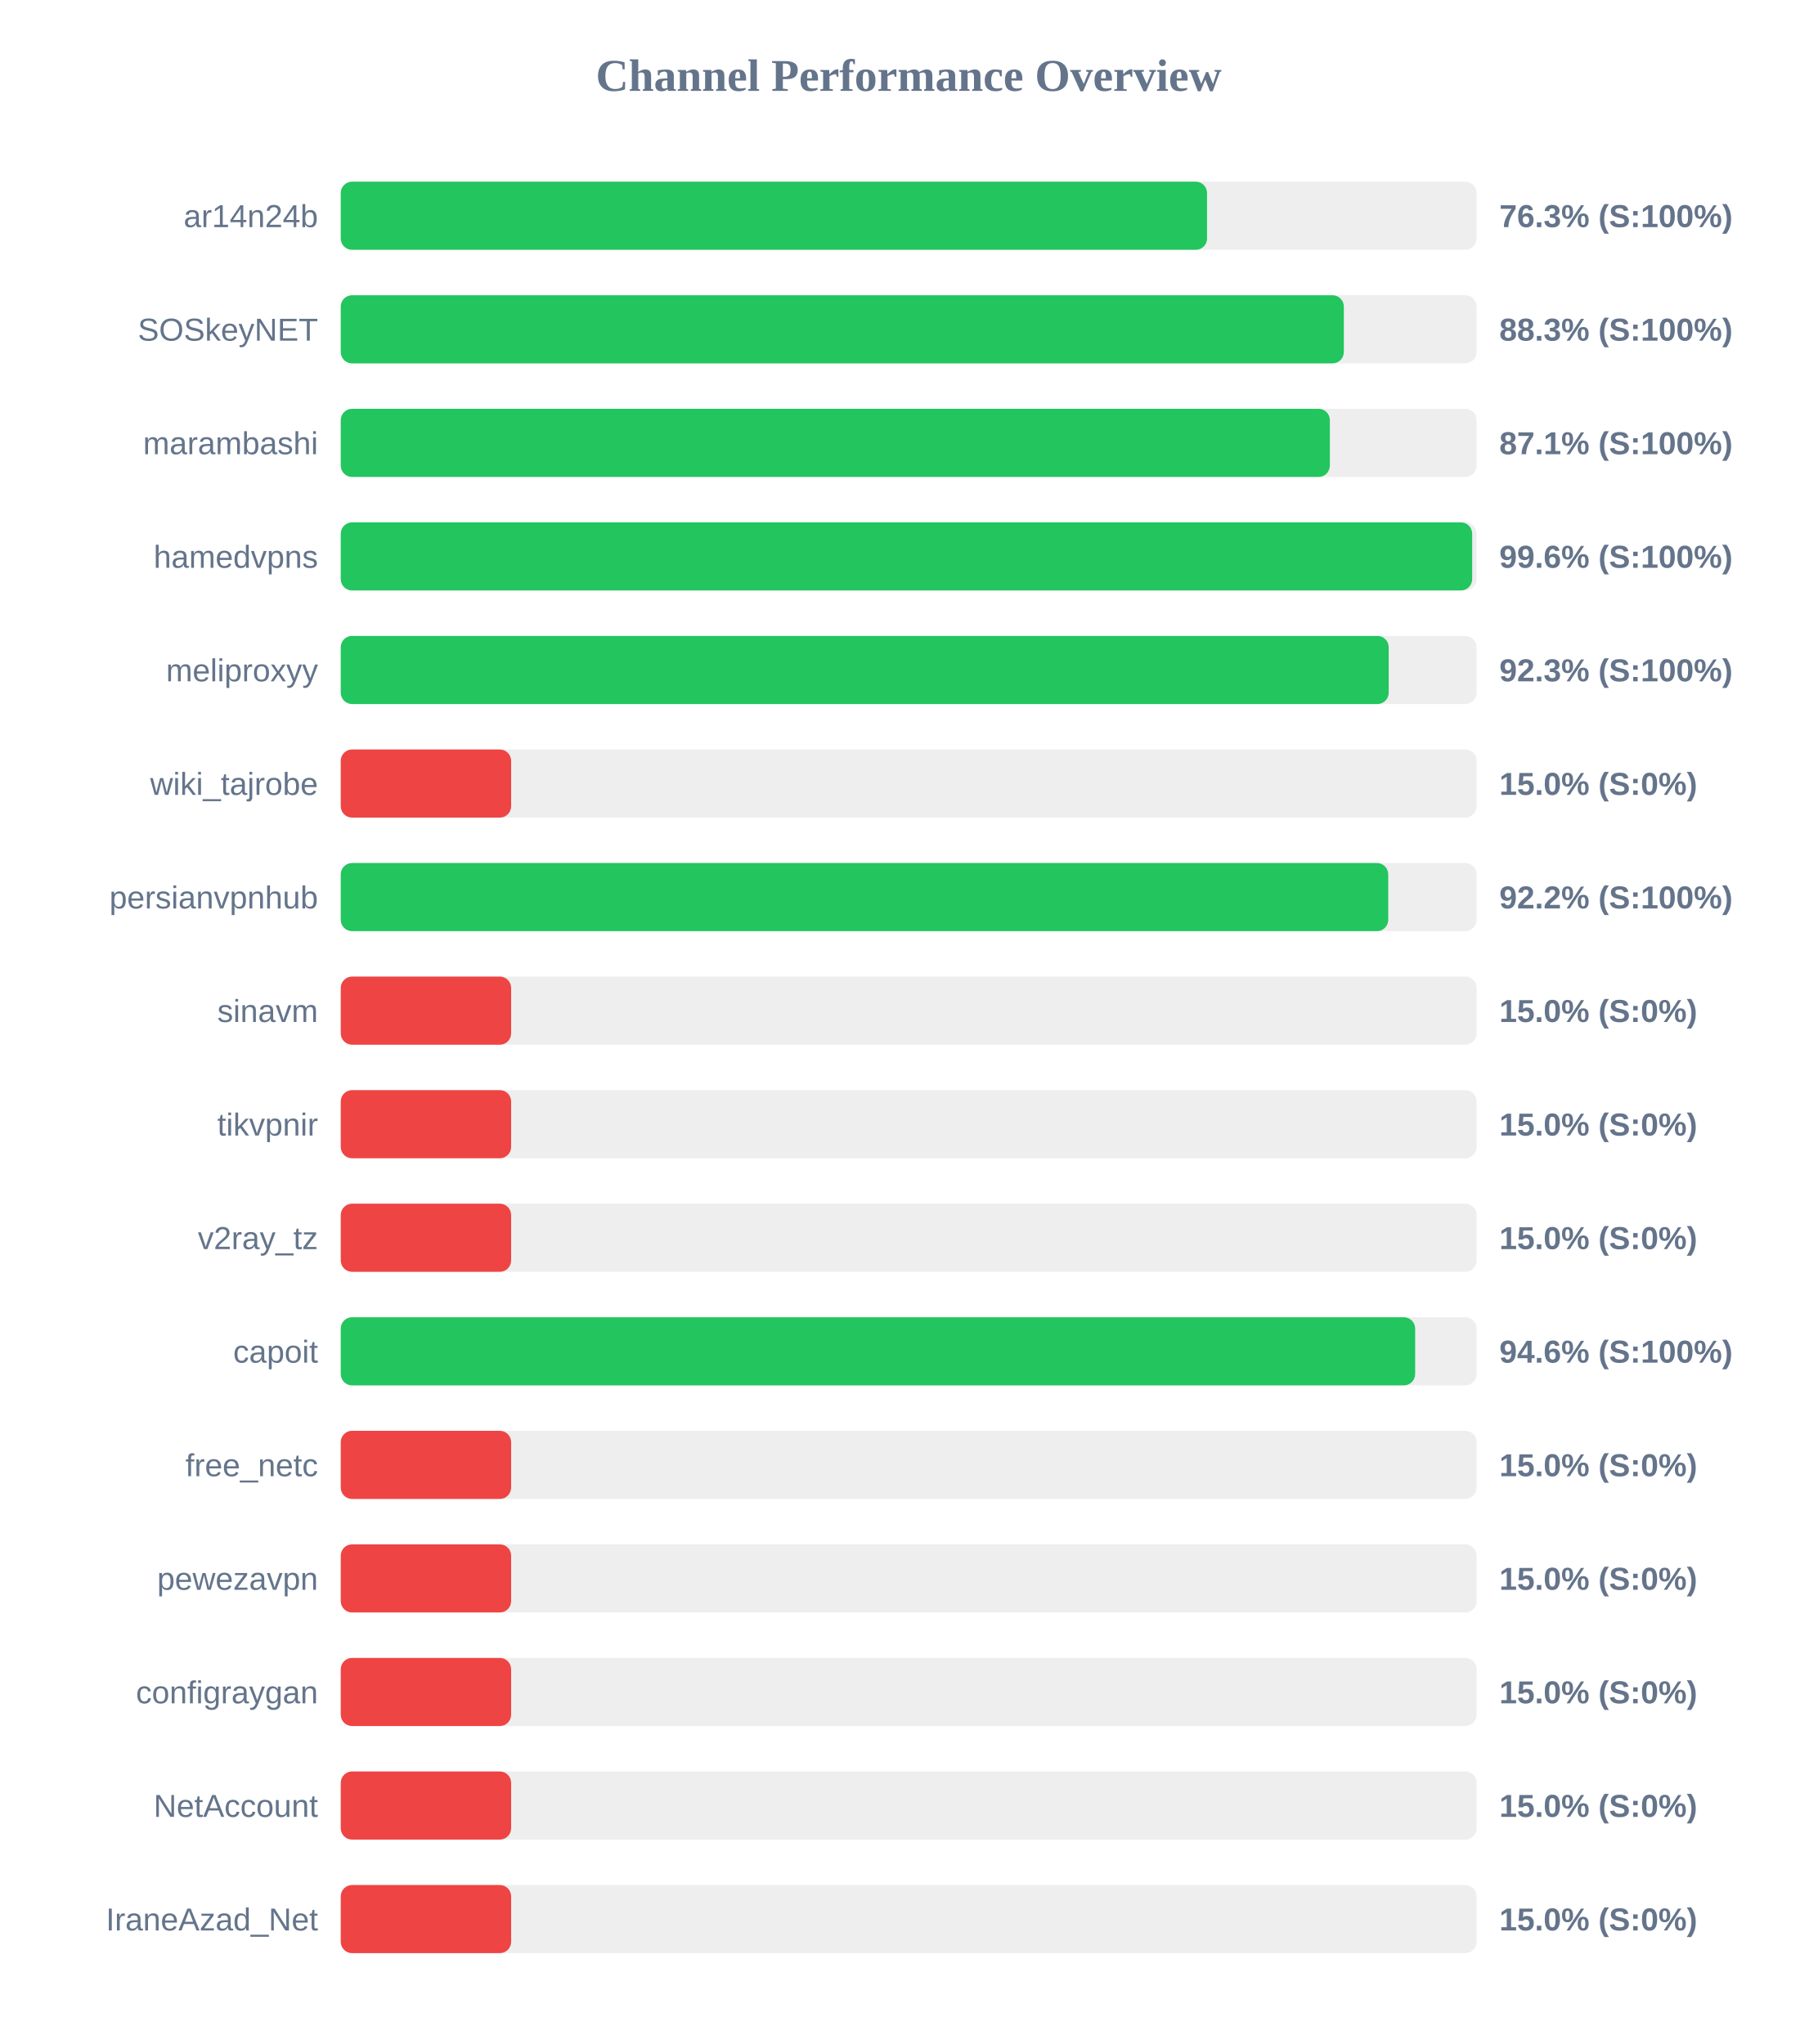
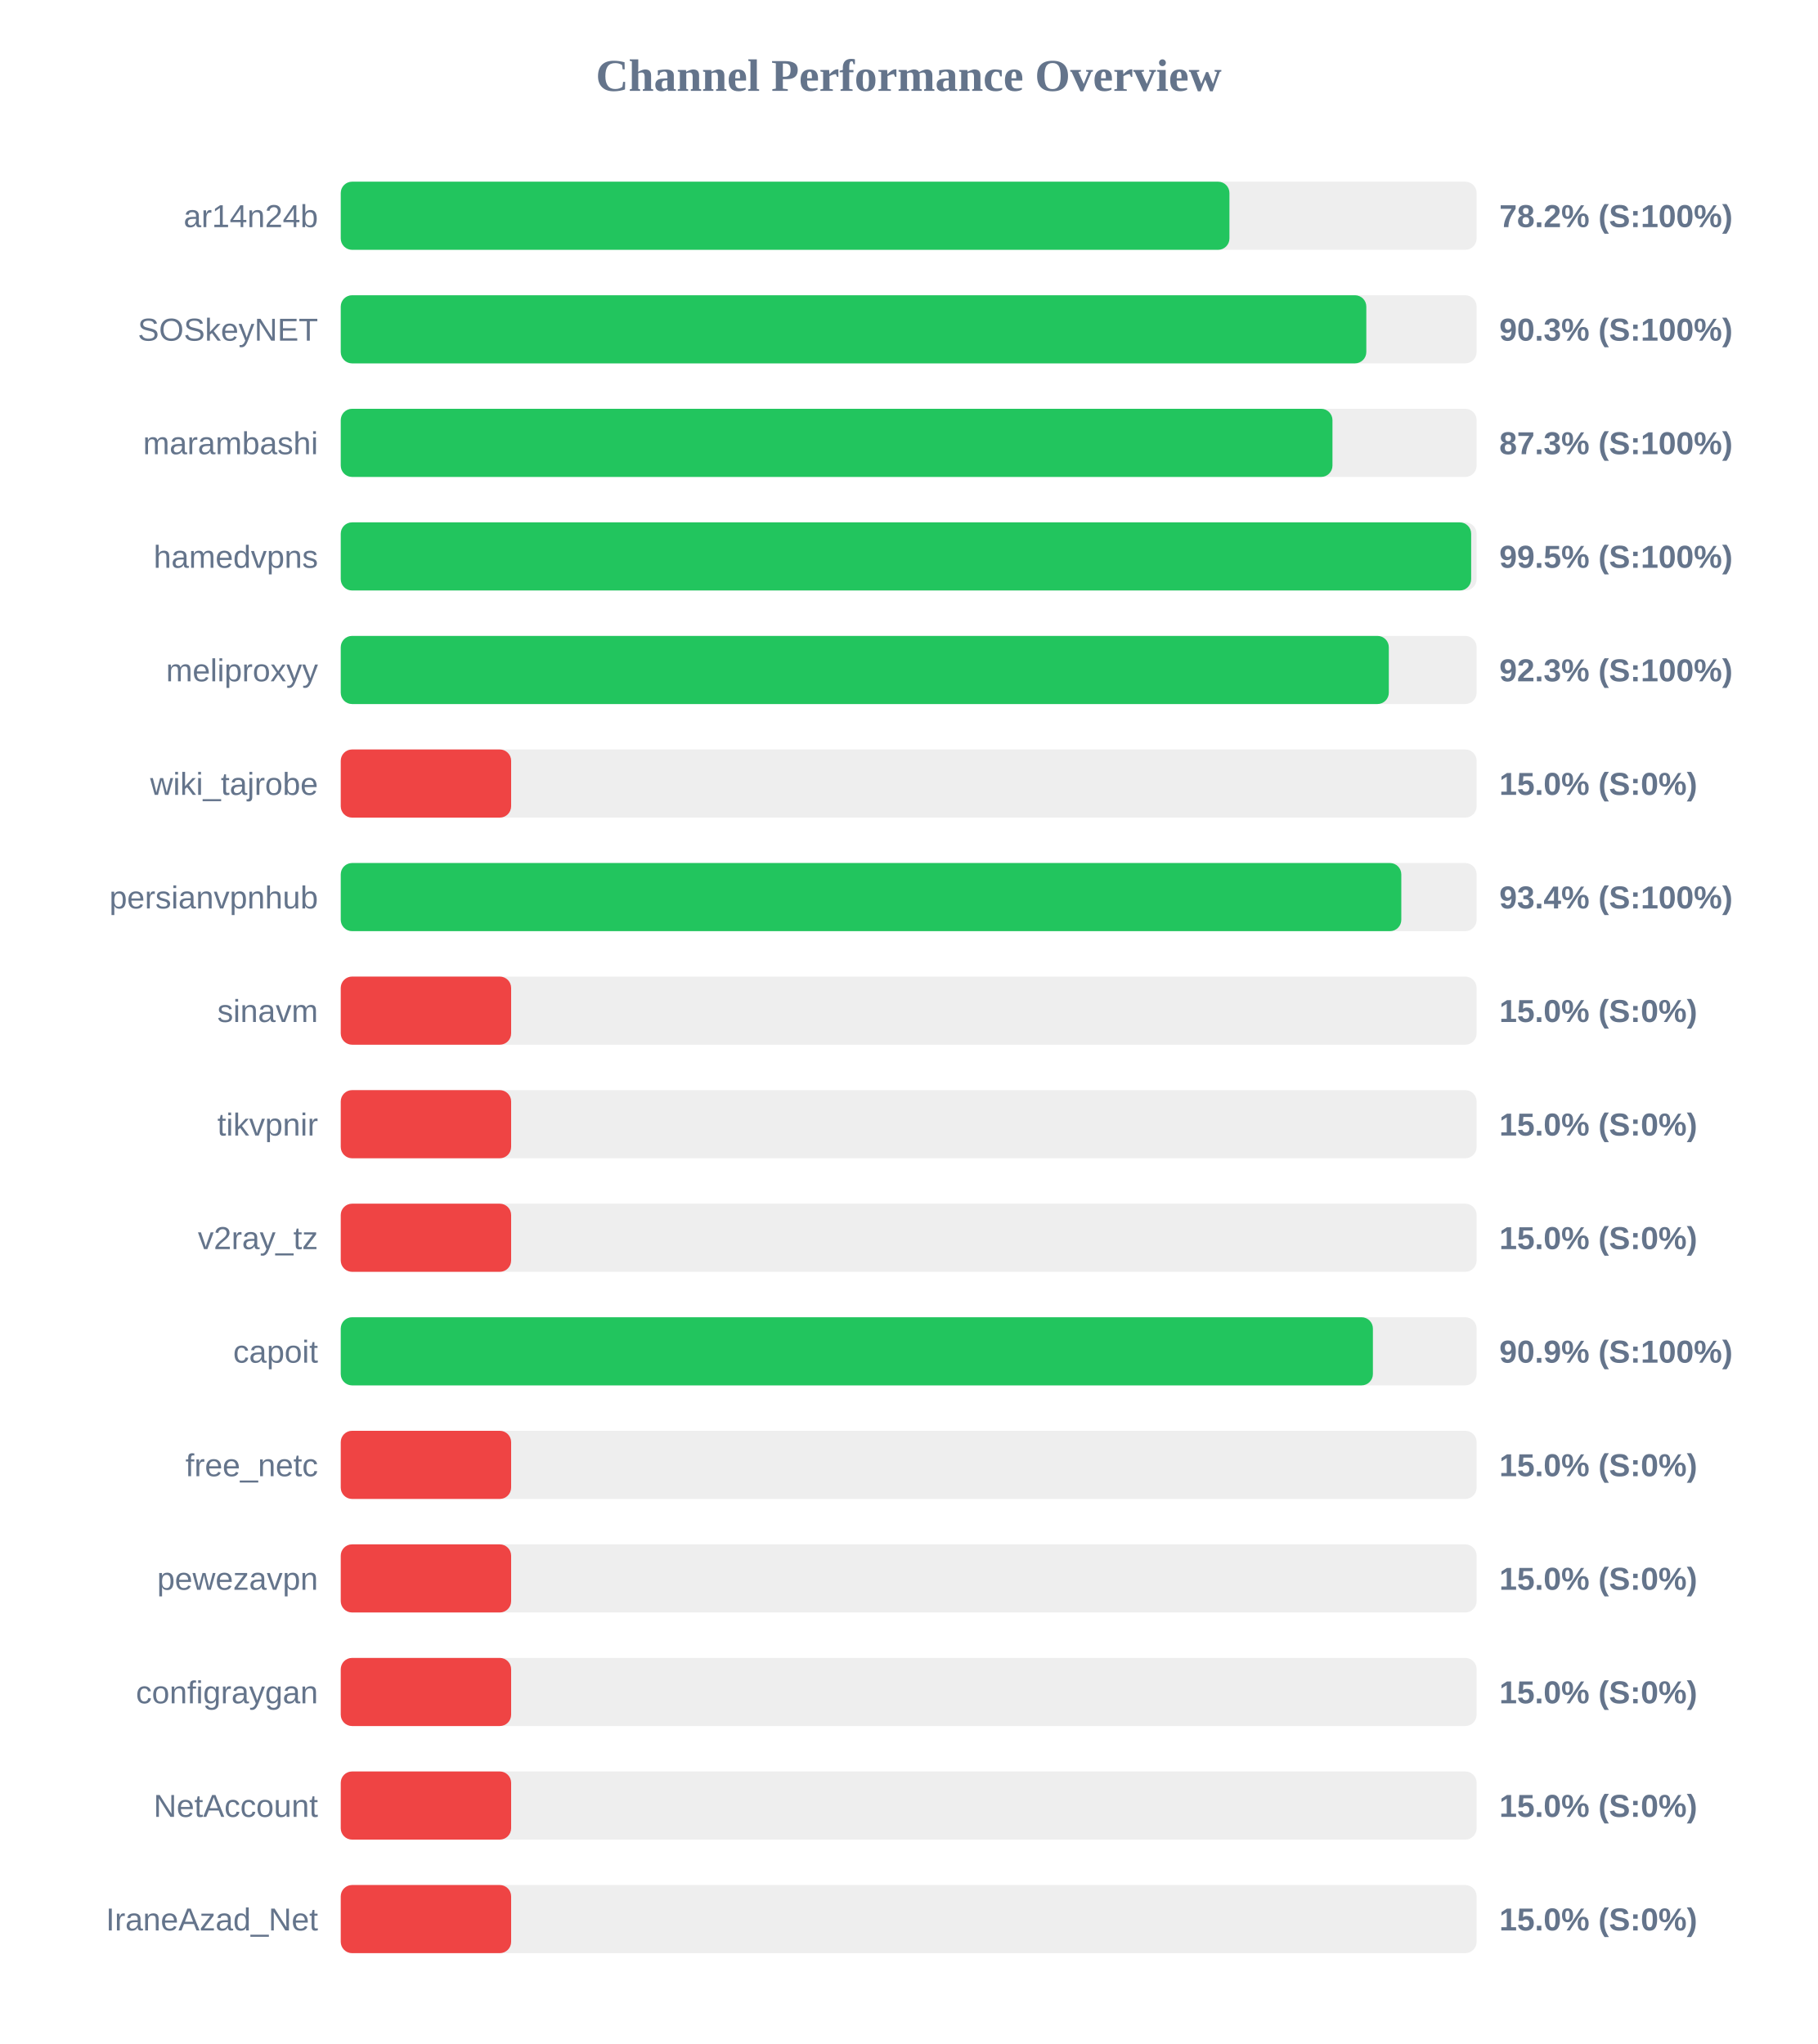
<svg xmlns="http://www.w3.org/2000/svg" width="800" height="900" version="1.1">
  <style>
        .row { font: 14px Arial; fill: #64748b; }
        .score { font: bold 14px Arial; fill: #64748b; }
    </style>
  <text x="400" y="40" text-anchor="middle" font-size="20px" font-weight="bold" fill="#64748b">Channel Performance Overview</text>
  <rect x="150" y="80" width="500" height="30" fill="#eee" rx="5" />
-   <rect x="150" y="80" width="381.35" height="30" fill="#22c55e" rx="5" />
+   <rect x="150" y="80" width="391.2" height="30" fill="#22c55e" rx="5" />
  <text x="140" y="100" text-anchor="end" class="row">ar14n24b</text>
-   <text x="660" y="100" text-anchor="start" class="score">76.3% (S:100%)</text>
+   <text x="660" y="100" text-anchor="start" class="score">78.2% (S:100%)</text>
  <rect x="150" y="130" width="500" height="30" fill="#eee" rx="5" />
-   <rect x="150" y="130" width="441.55" height="30" fill="#22c55e" rx="5" />
+   <rect x="150" y="130" width="451.45" height="30" fill="#22c55e" rx="5" />
  <text x="140" y="150" text-anchor="end" class="row">SOSkeyNET</text>
-   <text x="660" y="150" text-anchor="start" class="score">88.3% (S:100%)</text>
+   <text x="660" y="150" text-anchor="start" class="score">90.3% (S:100%)</text>
  <rect x="150" y="180" width="500" height="30" fill="#eee" rx="5" />
-   <rect x="150" y="180" width="435.4" height="30" fill="#22c55e" rx="5" />
+   <rect x="150" y="180" width="436.55" height="30" fill="#22c55e" rx="5" />
  <text x="140" y="200" text-anchor="end" class="row">marambashi</text>
-   <text x="660" y="200" text-anchor="start" class="score">87.1% (S:100%)</text>
+   <text x="660" y="200" text-anchor="start" class="score">87.3% (S:100%)</text>
  <rect x="150" y="230" width="500" height="30" fill="#eee" rx="5" />
-   <rect x="150" y="230" width="498.05" height="30" fill="#22c55e" rx="5" />
+   <rect x="150" y="230" width="497.6" height="30" fill="#22c55e" rx="5" />
  <text x="140" y="250" text-anchor="end" class="row">hamedvpns</text>
-   <text x="660" y="250" text-anchor="start" class="score">99.6% (S:100%)</text>
+   <text x="660" y="250" text-anchor="start" class="score">99.5% (S:100%)</text>
  <rect x="150" y="280" width="500" height="30" fill="#eee" rx="5" />
-   <rect x="150" y="280" width="461.3" height="30" fill="#22c55e" rx="5" />
+   <rect x="150" y="280" width="461.35" height="30" fill="#22c55e" rx="5" />
  <text x="140" y="300" text-anchor="end" class="row">meliproxyy</text>
  <text x="660" y="300" text-anchor="start" class="score">92.3% (S:100%)</text>
  <rect x="150" y="330" width="500" height="30" fill="#eee" rx="5" />
  <rect x="150" y="330" width="75.0" height="30" fill="#ef4444" rx="5" />
  <text x="140" y="350" text-anchor="end" class="row">wiki_tajrobe</text>
  <text x="660" y="350" text-anchor="start" class="score">15.0% (S:0%)</text>
  <rect x="150" y="380" width="500" height="30" fill="#eee" rx="5" />
-   <rect x="150" y="380" width="461.1" height="30" fill="#22c55e" rx="5" />
+   <rect x="150" y="380" width="466.85" height="30" fill="#22c55e" rx="5" />
  <text x="140" y="400" text-anchor="end" class="row">persianvpnhub</text>
-   <text x="660" y="400" text-anchor="start" class="score">92.2% (S:100%)</text>
+   <text x="660" y="400" text-anchor="start" class="score">93.4% (S:100%)</text>
  <rect x="150" y="430" width="500" height="30" fill="#eee" rx="5" />
  <rect x="150" y="430" width="75.0" height="30" fill="#ef4444" rx="5" />
  <text x="140" y="450" text-anchor="end" class="row">sinavm</text>
  <text x="660" y="450" text-anchor="start" class="score">15.0% (S:0%)</text>
  <rect x="150" y="480" width="500" height="30" fill="#eee" rx="5" />
  <rect x="150" y="480" width="75.0" height="30" fill="#ef4444" rx="5" />
  <text x="140" y="500" text-anchor="end" class="row">tikvpnir</text>
  <text x="660" y="500" text-anchor="start" class="score">15.0% (S:0%)</text>
  <rect x="150" y="530" width="500" height="30" fill="#eee" rx="5" />
  <rect x="150" y="530" width="75.0" height="30" fill="#ef4444" rx="5" />
  <text x="140" y="550" text-anchor="end" class="row">v2ray_tz</text>
  <text x="660" y="550" text-anchor="start" class="score">15.0% (S:0%)</text>
  <rect x="150" y="580" width="500" height="30" fill="#eee" rx="5" />
-   <rect x="150" y="580" width="472.95" height="30" fill="#22c55e" rx="5" />
+   <rect x="150" y="580" width="454.35" height="30" fill="#22c55e" rx="5" />
  <text x="140" y="600" text-anchor="end" class="row">capoit</text>
-   <text x="660" y="600" text-anchor="start" class="score">94.6% (S:100%)</text>
+   <text x="660" y="600" text-anchor="start" class="score">90.9% (S:100%)</text>
  <rect x="150" y="630" width="500" height="30" fill="#eee" rx="5" />
  <rect x="150" y="630" width="75.0" height="30" fill="#ef4444" rx="5" />
  <text x="140" y="650" text-anchor="end" class="row">free_netc</text>
  <text x="660" y="650" text-anchor="start" class="score">15.0% (S:0%)</text>
  <rect x="150" y="680" width="500" height="30" fill="#eee" rx="5" />
  <rect x="150" y="680" width="75.0" height="30" fill="#ef4444" rx="5" />
  <text x="140" y="700" text-anchor="end" class="row">pewezavpn</text>
  <text x="660" y="700" text-anchor="start" class="score">15.0% (S:0%)</text>
  <rect x="150" y="730" width="500" height="30" fill="#eee" rx="5" />
  <rect x="150" y="730" width="75.0" height="30" fill="#ef4444" rx="5" />
  <text x="140" y="750" text-anchor="end" class="row">configraygan</text>
  <text x="660" y="750" text-anchor="start" class="score">15.0% (S:0%)</text>
  <rect x="150" y="780" width="500" height="30" fill="#eee" rx="5" />
  <rect x="150" y="780" width="75.0" height="30" fill="#ef4444" rx="5" />
  <text x="140" y="800" text-anchor="end" class="row">NetAccount</text>
  <text x="660" y="800" text-anchor="start" class="score">15.0% (S:0%)</text>
  <rect x="150" y="830" width="500" height="30" fill="#eee" rx="5" />
  <rect x="150" y="830" width="75.0" height="30" fill="#ef4444" rx="5" />
  <text x="140" y="850" text-anchor="end" class="row">IraneAzad_Net</text>
  <text x="660" y="850" text-anchor="start" class="score">15.0% (S:0%)</text>
</svg>
